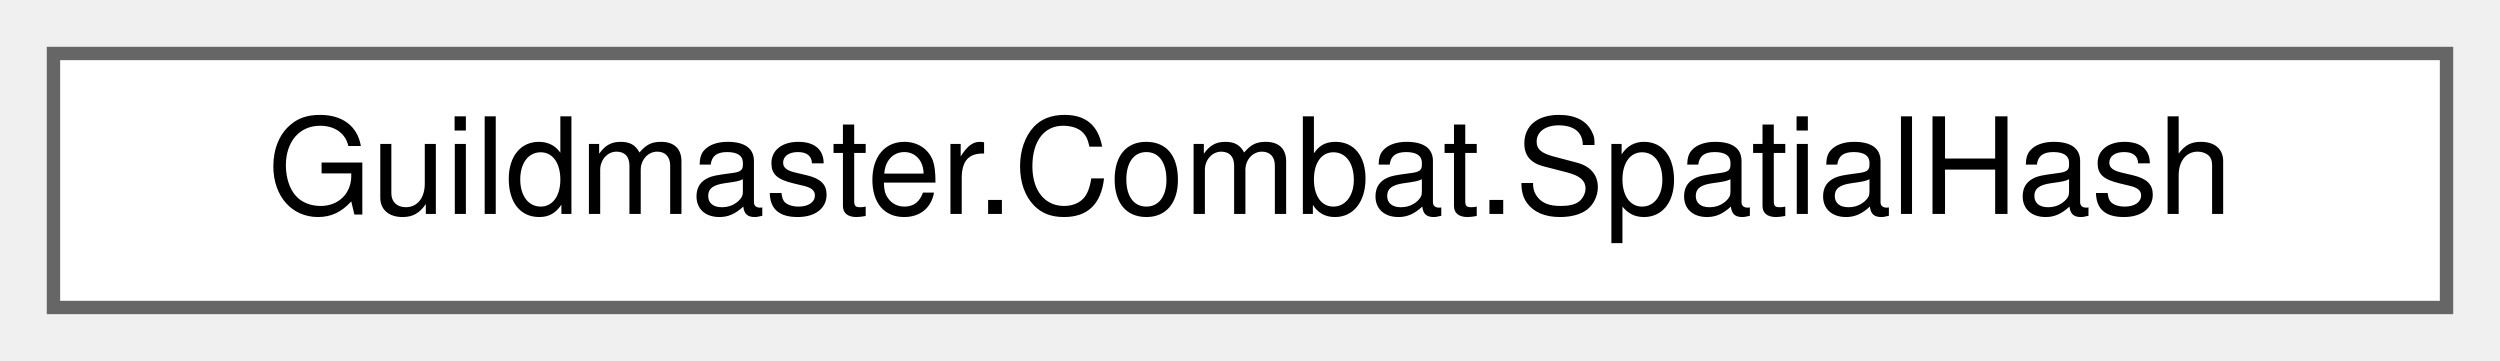
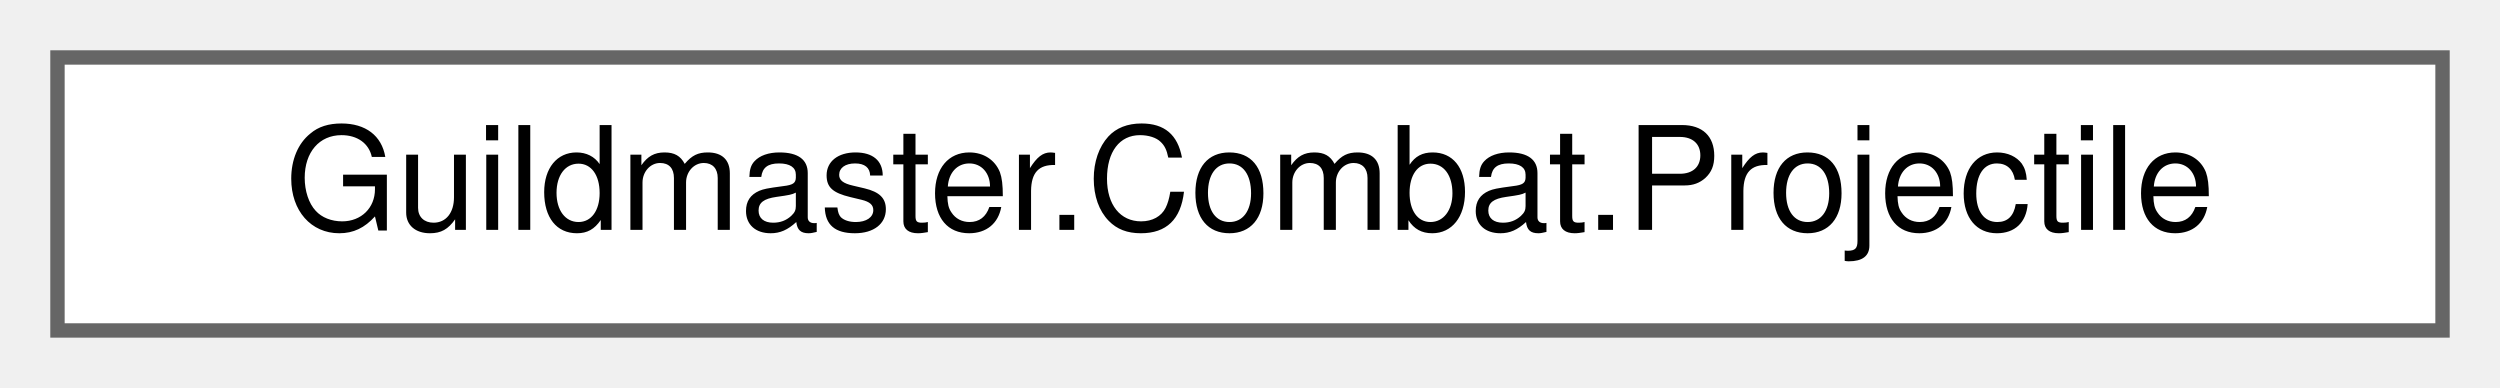
- <svg xmlns="http://www.w3.org/2000/svg" xmlns:xlink="http://www.w3.org/1999/xlink" width="187pt" height="27pt" viewBox="0.00 0.00 187.00 27.00">
+ <svg xmlns="http://www.w3.org/2000/svg" xmlns:xlink="http://www.w3.org/1999/xlink" width="174pt" height="27pt" viewBox="0.00 0.00 174.00 27.00">
  <g id="graph0" class="graph" transform="scale(1 1) rotate(0) translate(4 23)">
    <g id="Node000000" class="node">
      <g id="a_Node000000">
-         <a xlink:href="classGuildmaster_1_1Combat_1_1SpatialHash.html" target="_top" xlink:title="Равномерная сетка для пространственных запросов без аллокаций на горячем пути.">
-           <polygon fill="white" stroke="#666666" points="179,-19 0,-19 0,0 179,0 179,-19" />
-           <text text-anchor="middle" x="89.5" y="-7" font-family="Helvetica,sans-Serif" font-size="10.00">Guildmaster.Combat.SpatialHash</text>
+         <a xlink:href="classGuildmaster_1_1Combat_1_1Projectile.html" target="_top" xlink:title="Рантайм-данные одного снаряда.">
+           <polygon fill="white" stroke="#666666" points="166,-19 0,-19 0,0 166,0 166,-19" />
+           <text text-anchor="middle" x="83" y="-7" font-family="Helvetica,sans-Serif" font-size="10.00">Guildmaster.Combat.Projectile</text>
        </a>
      </g>
    </g>
  </g>
</svg>
